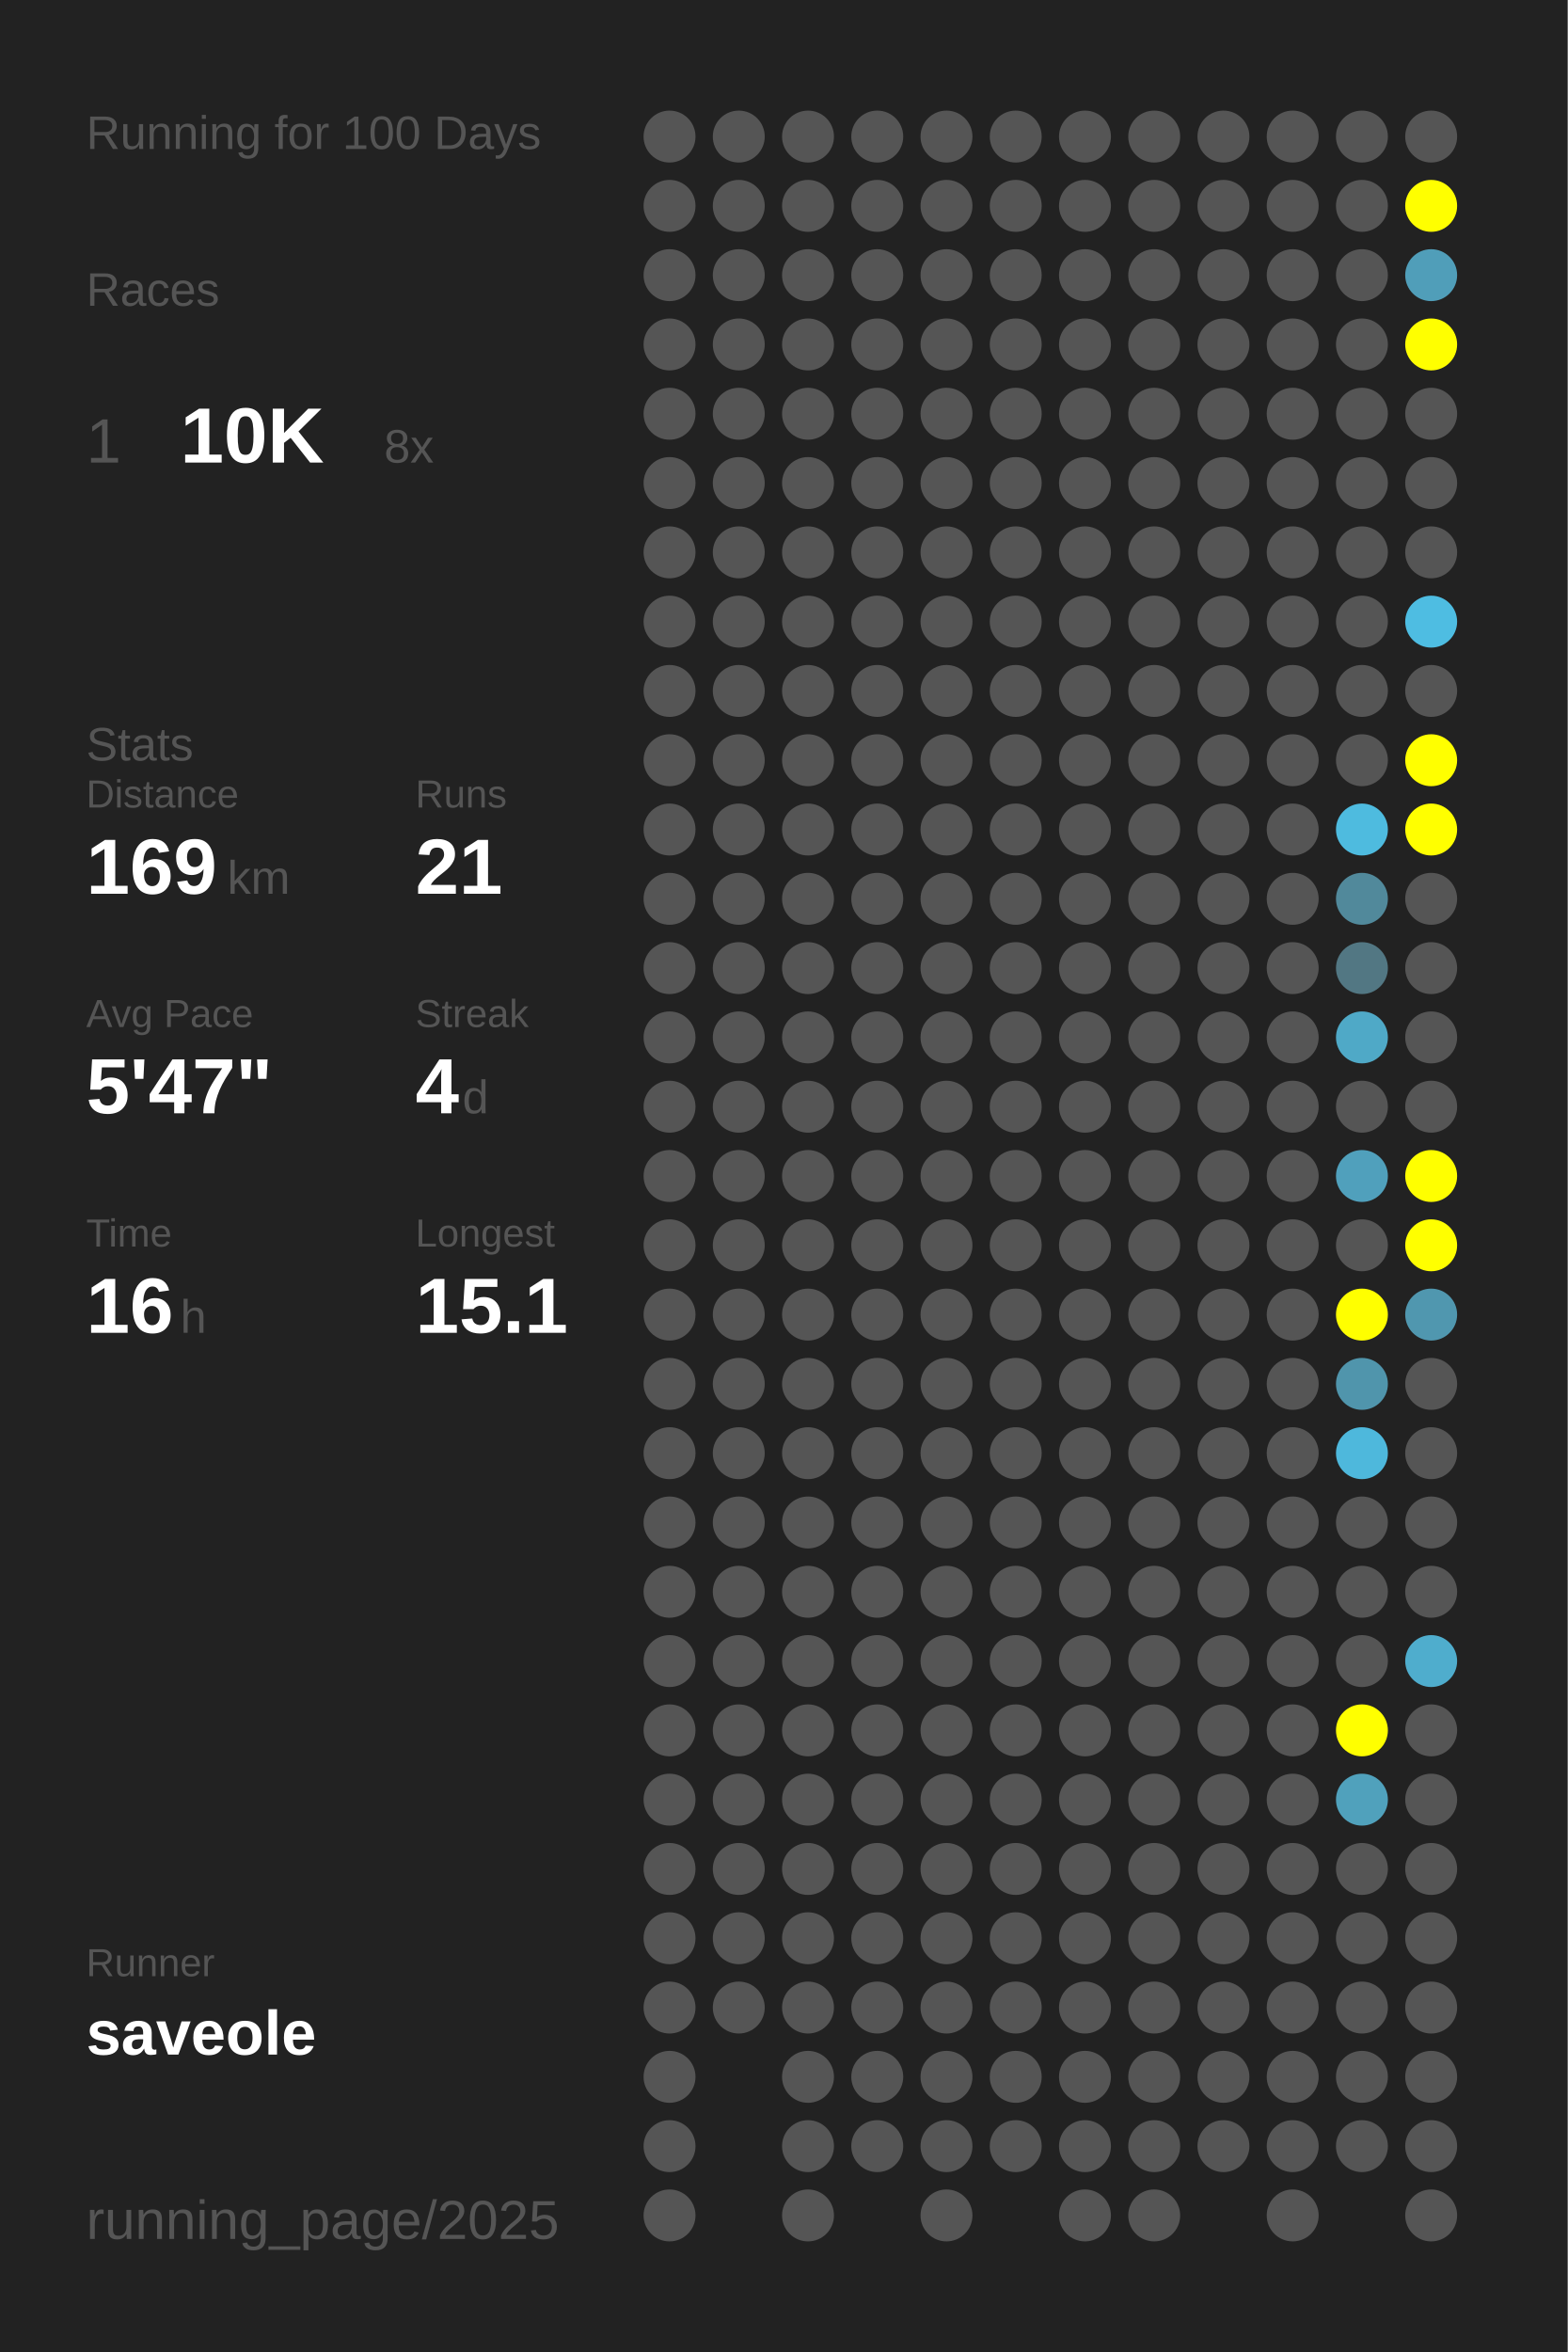
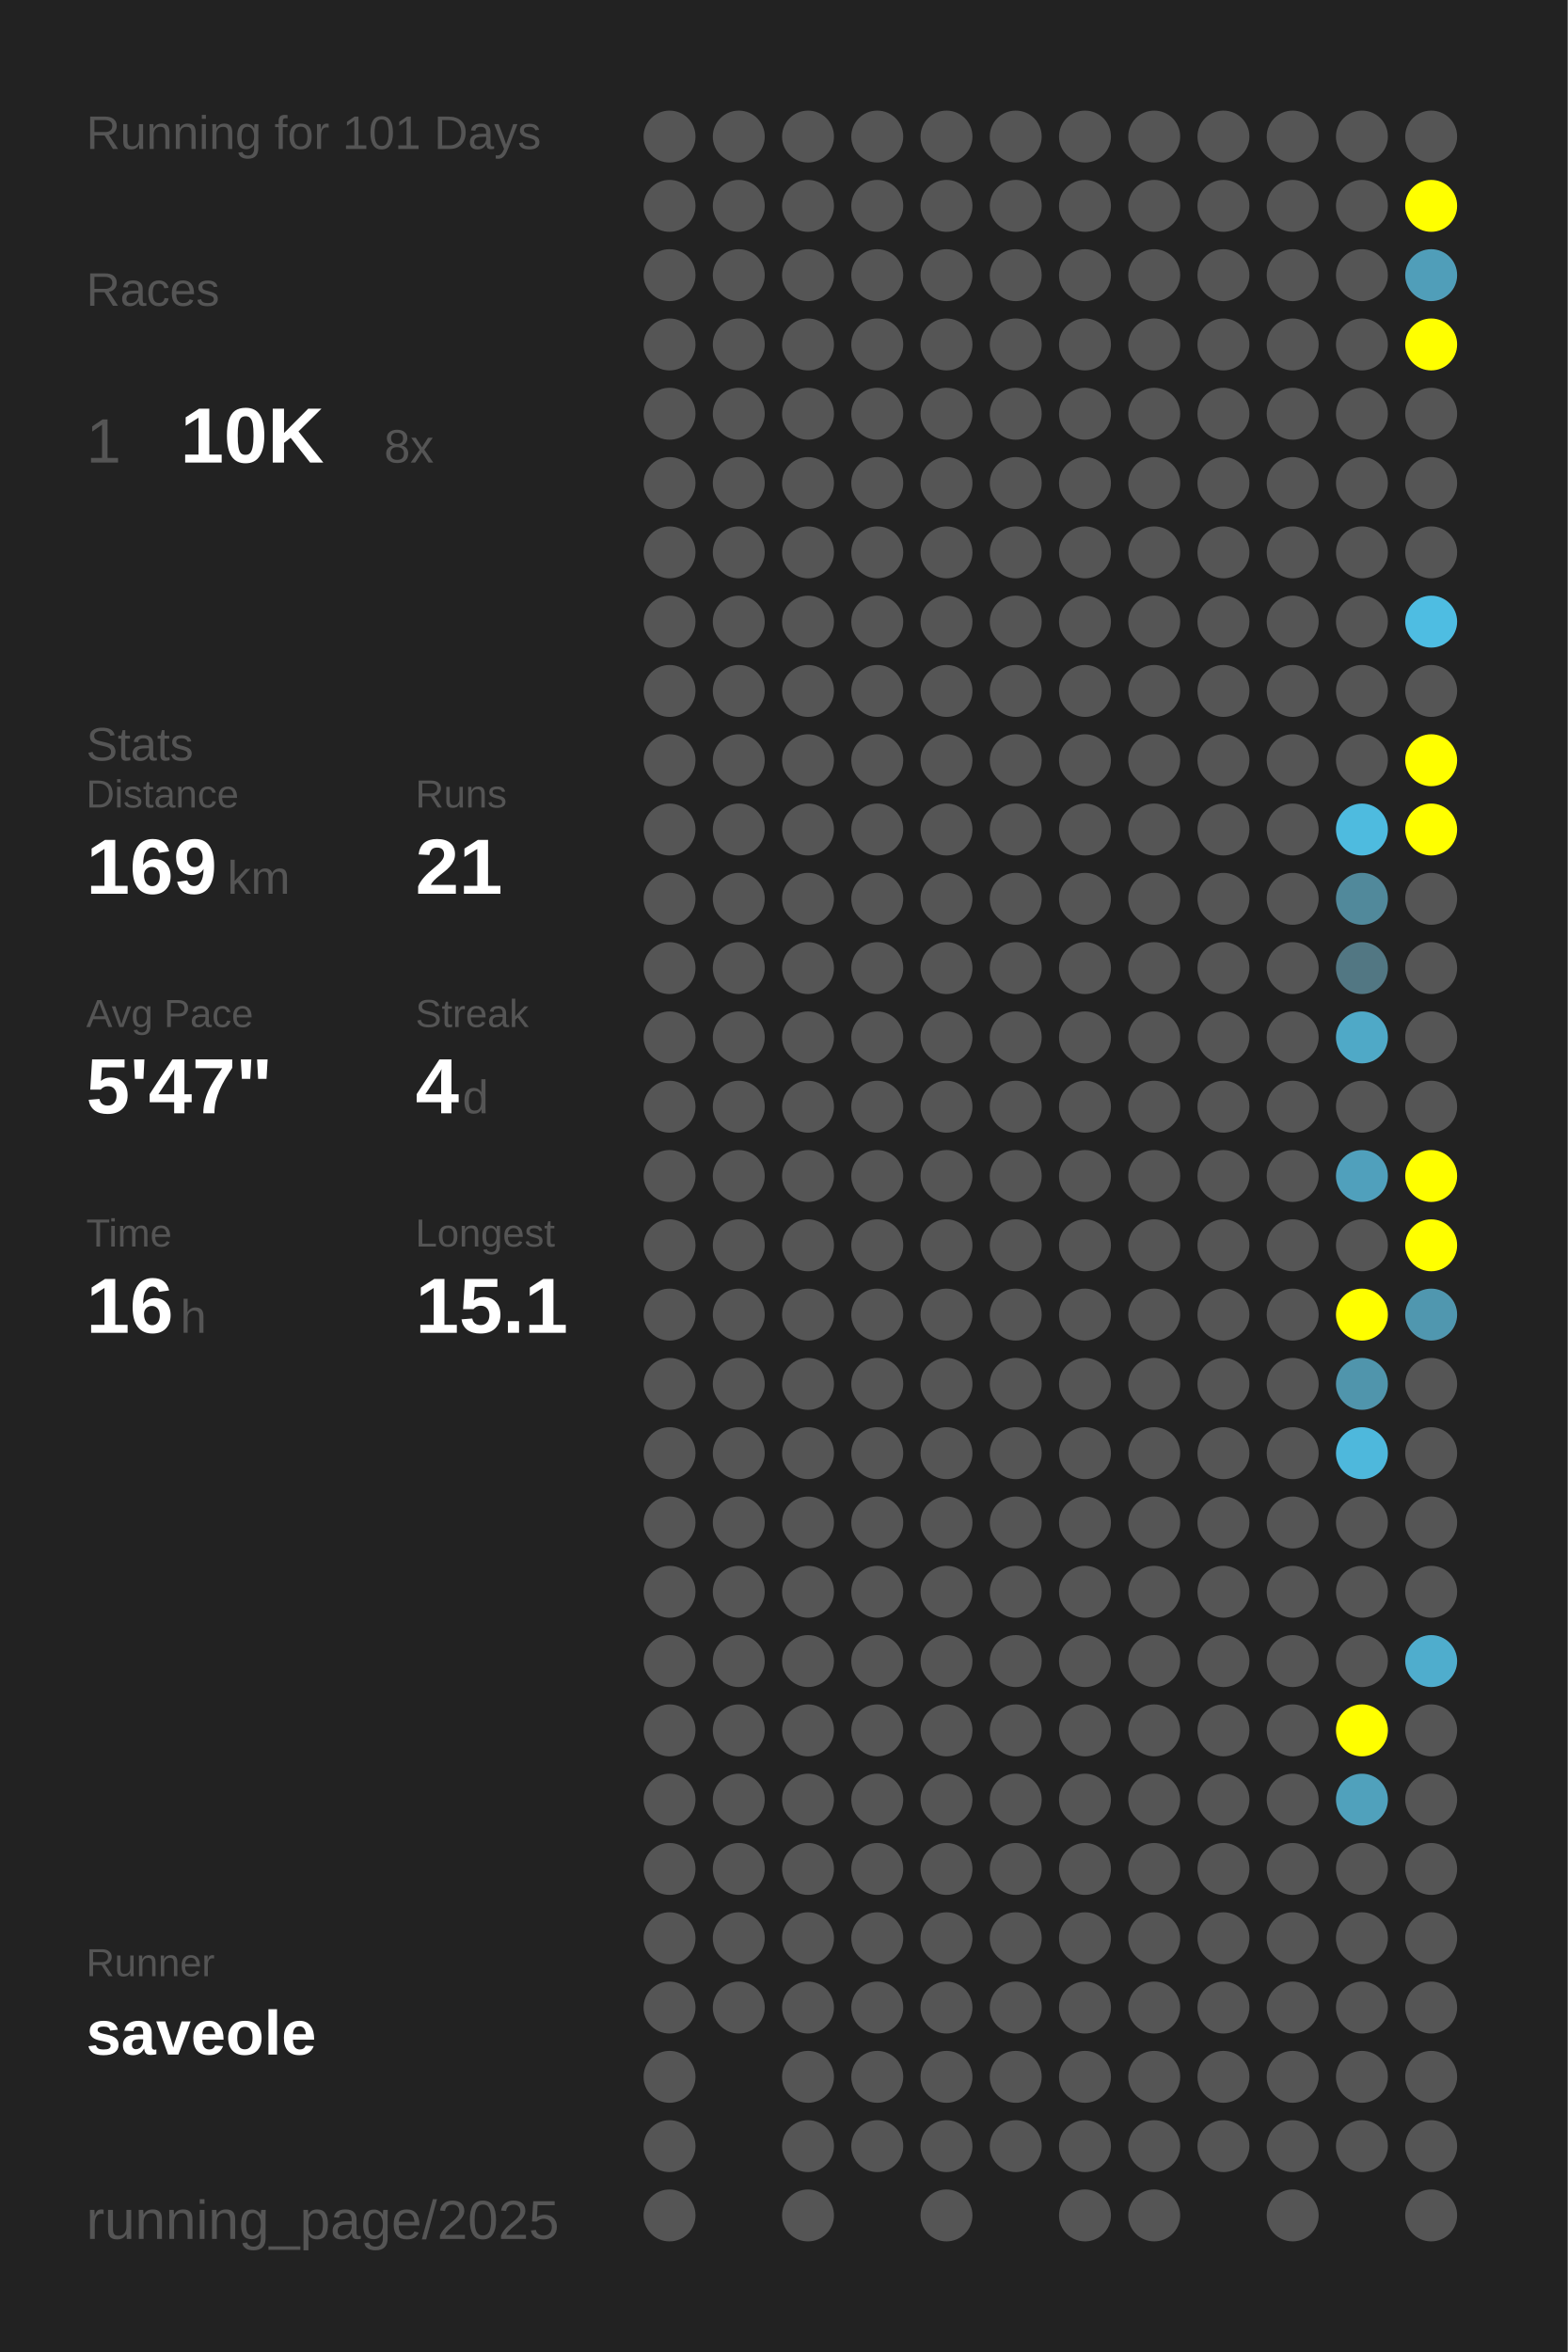
<svg xmlns="http://www.w3.org/2000/svg" baseProfile="full" height="300mm" version="1.1" viewBox="0,0,200,300" width="200mm">
  <defs />
  <rect fill="#222222" height="300" width="200" x="0" y="0" />
-   <text fill="#555555" style="font-size:6px; font-family:Arial;" x="11" y="19">Running for 100 Days</text>
+   <text fill="#555555" style="font-size:6px; font-family:Arial;" x="11" y="19">Running for 101 Days</text>
  <text fill="#555555" style="font-size:6px; font-family:Arial;" x="11" y="39">Races</text>
  <text fill="#555555" style="font-size:8px; font-family:Arial;" x="11" y="59">1</text>
  <text fill="#FFFFFF" style="font-size:10px; font-family:Arial; font-weight:bold;" x="23" y="59">10K</text>
  <text fill="#555555" style="font-size:6px; font-family:Arial;" x="49" y="59">8x</text>
  <text fill="#555555" style="font-size:6px; font-family:Arial;" x="11" y="97">Stats</text>
  <text fill="#555555" style="font-size:5px; font-family:Arial;" x="11" y="103">Distance</text>
  <text fill="#FFFFFF" style="font-size:10px; font-family:Arial; font-weight:bold;" x="11" y="114">169</text>
  <text fill="#555555" style="font-size:6px; font-family:Arial;" x="29" y="114">km</text>
  <text fill="#555555" style="font-size:5px; font-family:Arial;" x="53" y="103">Runs</text>
  <text fill="#FFFFFF" style="font-size:10px; font-family:Arial; font-weight:bold;" x="53" y="114">21</text>
  <text fill="#555555" style="font-size:5px; font-family:Arial;" x="11" y="131">Avg Pace</text>
  <text fill="#FFFFFF" style="font-size:10px; font-family:Arial; font-weight:bold;" x="11" y="142">5'47"</text>
  <text fill="#555555" style="font-size:5px; font-family:Arial;" x="53" y="131">Streak</text>
  <text fill="#FFFFFF" style="font-size:10px; font-family:Arial; font-weight:bold;" x="53" y="142">4</text>
  <text fill="#555555" style="font-size:6px; font-family:Arial;" x="59" y="142">d</text>
  <text fill="#555555" style="font-size:5px; font-family:Arial;" x="11" y="159">Time</text>
  <text fill="#FFFFFF" style="font-size:10px; font-family:Arial; font-weight:bold;" x="11" y="170">16</text>
  <text fill="#555555" style="font-size:6px; font-family:Arial;" x="23" y="170">h</text>
  <text fill="#555555" style="font-size:5px; font-family:Arial;" x="53" y="159">Longest</text>
  <text fill="#FFFFFF" style="font-size:10px; font-family:Arial; font-weight:bold;" x="53" y="170">15.1</text>
  <text fill="#555555" style="font-size:5px; font-family:Arial;" x="11" y="252.065">Runner</text>
  <text fill="#FFFFFF" style="font-size:8px; font-family:Arial; font-weight:bold;" x="11" y="262.065">saveole</text>
  <text fill="#555555" style="font-size:7px; font-family:Arial;" x="11" y="285.581">running_page/2025</text>
  <circle cx="85.417" cy="17.419" fill="#555555" r="3.312" />
  <circle cx="85.417" cy="26.258" fill="#555555" r="3.312" />
  <circle cx="85.417" cy="35.097" fill="#555555" r="3.312" />
  <circle cx="85.417" cy="43.935" fill="#555555" r="3.312" />
  <circle cx="85.417" cy="52.774" fill="#555555" r="3.312" />
  <circle cx="85.417" cy="61.613" fill="#555555" r="3.312" />
  <circle cx="85.417" cy="70.452" fill="#555555" r="3.312" />
  <circle cx="85.417" cy="79.29" fill="#555555" r="3.312" />
  <circle cx="85.417" cy="88.129" fill="#555555" r="3.312" />
  <circle cx="85.417" cy="96.968" fill="#555555" r="3.312" />
  <circle cx="85.417" cy="105.806" fill="#555555" r="3.312" />
  <circle cx="85.417" cy="114.645" fill="#555555" r="3.312" />
  <circle cx="85.417" cy="123.484" fill="#555555" r="3.312" />
  <circle cx="85.417" cy="132.323" fill="#555555" r="3.312" />
  <circle cx="85.417" cy="141.161" fill="#555555" r="3.312" />
  <circle cx="85.417" cy="150" fill="#555555" r="3.312" />
  <circle cx="85.417" cy="158.839" fill="#555555" r="3.312" />
  <circle cx="85.417" cy="167.677" fill="#555555" r="3.312" />
  <circle cx="85.417" cy="176.516" fill="#555555" r="3.312" />
  <circle cx="85.417" cy="185.355" fill="#555555" r="3.312" />
  <circle cx="85.417" cy="194.194" fill="#555555" r="3.312" />
  <circle cx="85.417" cy="203.032" fill="#555555" r="3.312" />
  <circle cx="85.417" cy="211.871" fill="#555555" r="3.312" />
  <circle cx="85.417" cy="220.71" fill="#555555" r="3.312" />
  <circle cx="85.417" cy="229.548" fill="#555555" r="3.312" />
  <circle cx="85.417" cy="238.387" fill="#555555" r="3.312" />
  <circle cx="85.417" cy="247.226" fill="#555555" r="3.312" />
  <circle cx="85.417" cy="256.065" fill="#555555" r="3.312" />
  <circle cx="85.417" cy="264.903" fill="#555555" r="3.312" />
  <circle cx="85.417" cy="273.742" fill="#555555" r="3.312" />
  <circle cx="85.417" cy="282.581" fill="#555555" r="3.312" />
  <circle cx="94.25" cy="17.419" fill="#555555" r="3.312" />
  <circle cx="94.25" cy="26.258" fill="#555555" r="3.312" />
  <circle cx="94.25" cy="35.097" fill="#555555" r="3.312" />
  <circle cx="94.25" cy="43.935" fill="#555555" r="3.312" />
  <circle cx="94.25" cy="52.774" fill="#555555" r="3.312" />
  <circle cx="94.25" cy="61.613" fill="#555555" r="3.312" />
  <circle cx="94.25" cy="70.452" fill="#555555" r="3.312" />
  <circle cx="94.25" cy="79.29" fill="#555555" r="3.312" />
  <circle cx="94.25" cy="88.129" fill="#555555" r="3.312" />
  <circle cx="94.25" cy="96.968" fill="#555555" r="3.312" />
  <circle cx="94.25" cy="105.806" fill="#555555" r="3.312" />
  <circle cx="94.25" cy="114.645" fill="#555555" r="3.312" />
  <circle cx="94.25" cy="123.484" fill="#555555" r="3.312" />
  <circle cx="94.25" cy="132.323" fill="#555555" r="3.312" />
  <circle cx="94.25" cy="141.161" fill="#555555" r="3.312" />
  <circle cx="94.25" cy="150" fill="#555555" r="3.312" />
  <circle cx="94.25" cy="158.839" fill="#555555" r="3.312" />
  <circle cx="94.25" cy="167.677" fill="#555555" r="3.312" />
  <circle cx="94.25" cy="176.516" fill="#555555" r="3.312" />
  <circle cx="94.25" cy="185.355" fill="#555555" r="3.312" />
  <circle cx="94.25" cy="194.194" fill="#555555" r="3.312" />
  <circle cx="94.25" cy="203.032" fill="#555555" r="3.312" />
  <circle cx="94.25" cy="211.871" fill="#555555" r="3.312" />
  <circle cx="94.25" cy="220.71" fill="#555555" r="3.312" />
  <circle cx="94.25" cy="229.548" fill="#555555" r="3.312" />
  <circle cx="94.25" cy="238.387" fill="#555555" r="3.312" />
  <circle cx="94.25" cy="247.226" fill="#555555" r="3.312" />
  <circle cx="94.25" cy="256.065" fill="#555555" r="3.312" />
  <circle cx="103.083" cy="17.419" fill="#555555" r="3.312" />
  <circle cx="103.083" cy="26.258" fill="#555555" r="3.312" />
  <circle cx="103.083" cy="35.097" fill="#555555" r="3.312" />
  <circle cx="103.083" cy="43.935" fill="#555555" r="3.312" />
  <circle cx="103.083" cy="52.774" fill="#555555" r="3.312" />
  <circle cx="103.083" cy="61.613" fill="#555555" r="3.312" />
  <circle cx="103.083" cy="70.452" fill="#555555" r="3.312" />
  <circle cx="103.083" cy="79.29" fill="#555555" r="3.312" />
  <circle cx="103.083" cy="88.129" fill="#555555" r="3.312" />
  <circle cx="103.083" cy="96.968" fill="#555555" r="3.312" />
  <circle cx="103.083" cy="105.806" fill="#555555" r="3.312" />
  <circle cx="103.083" cy="114.645" fill="#555555" r="3.312" />
  <circle cx="103.083" cy="123.484" fill="#555555" r="3.312" />
  <circle cx="103.083" cy="132.323" fill="#555555" r="3.312" />
  <circle cx="103.083" cy="141.161" fill="#555555" r="3.312" />
  <circle cx="103.083" cy="150" fill="#555555" r="3.312" />
  <circle cx="103.083" cy="158.839" fill="#555555" r="3.312" />
  <circle cx="103.083" cy="167.677" fill="#555555" r="3.312" />
  <circle cx="103.083" cy="176.516" fill="#555555" r="3.312" />
  <circle cx="103.083" cy="185.355" fill="#555555" r="3.312" />
  <circle cx="103.083" cy="194.194" fill="#555555" r="3.312" />
  <circle cx="103.083" cy="203.032" fill="#555555" r="3.312" />
  <circle cx="103.083" cy="211.871" fill="#555555" r="3.312" />
  <circle cx="103.083" cy="220.71" fill="#555555" r="3.312" />
  <circle cx="103.083" cy="229.548" fill="#555555" r="3.312" />
  <circle cx="103.083" cy="238.387" fill="#555555" r="3.312" />
  <circle cx="103.083" cy="247.226" fill="#555555" r="3.312" />
  <circle cx="103.083" cy="256.065" fill="#555555" r="3.312" />
  <circle cx="103.083" cy="264.903" fill="#555555" r="3.312" />
  <circle cx="103.083" cy="273.742" fill="#555555" r="3.312" />
  <circle cx="103.083" cy="282.581" fill="#555555" r="3.312" />
  <circle cx="111.917" cy="17.419" fill="#555555" r="3.312" />
  <circle cx="111.917" cy="26.258" fill="#555555" r="3.312" />
  <circle cx="111.917" cy="35.097" fill="#555555" r="3.312" />
  <circle cx="111.917" cy="43.935" fill="#555555" r="3.312" />
  <circle cx="111.917" cy="52.774" fill="#555555" r="3.312" />
  <circle cx="111.917" cy="61.613" fill="#555555" r="3.312" />
  <circle cx="111.917" cy="70.452" fill="#555555" r="3.312" />
  <circle cx="111.917" cy="79.29" fill="#555555" r="3.312" />
  <circle cx="111.917" cy="88.129" fill="#555555" r="3.312" />
  <circle cx="111.917" cy="96.968" fill="#555555" r="3.312" />
  <circle cx="111.917" cy="105.806" fill="#555555" r="3.312" />
  <circle cx="111.917" cy="114.645" fill="#555555" r="3.312" />
  <circle cx="111.917" cy="123.484" fill="#555555" r="3.312" />
  <circle cx="111.917" cy="132.323" fill="#555555" r="3.312" />
  <circle cx="111.917" cy="141.161" fill="#555555" r="3.312" />
  <circle cx="111.917" cy="150" fill="#555555" r="3.312" />
  <circle cx="111.917" cy="158.839" fill="#555555" r="3.312" />
  <circle cx="111.917" cy="167.677" fill="#555555" r="3.312" />
  <circle cx="111.917" cy="176.516" fill="#555555" r="3.312" />
  <circle cx="111.917" cy="185.355" fill="#555555" r="3.312" />
  <circle cx="111.917" cy="194.194" fill="#555555" r="3.312" />
  <circle cx="111.917" cy="203.032" fill="#555555" r="3.312" />
  <circle cx="111.917" cy="211.871" fill="#555555" r="3.312" />
  <circle cx="111.917" cy="220.71" fill="#555555" r="3.312" />
  <circle cx="111.917" cy="229.548" fill="#555555" r="3.312" />
  <circle cx="111.917" cy="238.387" fill="#555555" r="3.312" />
  <circle cx="111.917" cy="247.226" fill="#555555" r="3.312" />
  <circle cx="111.917" cy="256.065" fill="#555555" r="3.312" />
  <circle cx="111.917" cy="264.903" fill="#555555" r="3.312" />
  <circle cx="111.917" cy="273.742" fill="#555555" r="3.312" />
  <circle cx="120.75" cy="17.419" fill="#555555" r="3.312" />
  <circle cx="120.75" cy="26.258" fill="#555555" r="3.312" />
  <circle cx="120.75" cy="35.097" fill="#555555" r="3.312" />
  <circle cx="120.75" cy="43.935" fill="#555555" r="3.312" />
  <circle cx="120.75" cy="52.774" fill="#555555" r="3.312" />
  <circle cx="120.75" cy="61.613" fill="#555555" r="3.312" />
  <circle cx="120.75" cy="70.452" fill="#555555" r="3.312" />
  <circle cx="120.75" cy="79.29" fill="#555555" r="3.312" />
  <circle cx="120.75" cy="88.129" fill="#555555" r="3.312" />
  <circle cx="120.75" cy="96.968" fill="#555555" r="3.312" />
  <circle cx="120.75" cy="105.806" fill="#555555" r="3.312" />
  <circle cx="120.75" cy="114.645" fill="#555555" r="3.312" />
  <circle cx="120.75" cy="123.484" fill="#555555" r="3.312" />
  <circle cx="120.75" cy="132.323" fill="#555555" r="3.312" />
  <circle cx="120.75" cy="141.161" fill="#555555" r="3.312" />
  <circle cx="120.75" cy="150" fill="#555555" r="3.312" />
  <circle cx="120.75" cy="158.839" fill="#555555" r="3.312" />
  <circle cx="120.75" cy="167.677" fill="#555555" r="3.312" />
  <circle cx="120.75" cy="176.516" fill="#555555" r="3.312" />
  <circle cx="120.75" cy="185.355" fill="#555555" r="3.312" />
  <circle cx="120.75" cy="194.194" fill="#555555" r="3.312" />
  <circle cx="120.75" cy="203.032" fill="#555555" r="3.312" />
  <circle cx="120.75" cy="211.871" fill="#555555" r="3.312" />
  <circle cx="120.75" cy="220.71" fill="#555555" r="3.312" />
  <circle cx="120.75" cy="229.548" fill="#555555" r="3.312" />
  <circle cx="120.75" cy="238.387" fill="#555555" r="3.312" />
  <circle cx="120.75" cy="247.226" fill="#555555" r="3.312" />
  <circle cx="120.75" cy="256.065" fill="#555555" r="3.312" />
  <circle cx="120.75" cy="264.903" fill="#555555" r="3.312" />
  <circle cx="120.75" cy="273.742" fill="#555555" r="3.312" />
  <circle cx="120.75" cy="282.581" fill="#555555" r="3.312" />
  <circle cx="129.583" cy="17.419" fill="#555555" r="3.312" />
  <circle cx="129.583" cy="26.258" fill="#555555" r="3.312" />
  <circle cx="129.583" cy="35.097" fill="#555555" r="3.312" />
  <circle cx="129.583" cy="43.935" fill="#555555" r="3.312" />
  <circle cx="129.583" cy="52.774" fill="#555555" r="3.312" />
  <circle cx="129.583" cy="61.613" fill="#555555" r="3.312" />
  <circle cx="129.583" cy="70.452" fill="#555555" r="3.312" />
  <circle cx="129.583" cy="79.29" fill="#555555" r="3.312" />
  <circle cx="129.583" cy="88.129" fill="#555555" r="3.312" />
  <circle cx="129.583" cy="96.968" fill="#555555" r="3.312" />
  <circle cx="129.583" cy="105.806" fill="#555555" r="3.312" />
  <circle cx="129.583" cy="114.645" fill="#555555" r="3.312" />
  <circle cx="129.583" cy="123.484" fill="#555555" r="3.312" />
  <circle cx="129.583" cy="132.323" fill="#555555" r="3.312" />
  <circle cx="129.583" cy="141.161" fill="#555555" r="3.312" />
  <circle cx="129.583" cy="150" fill="#555555" r="3.312" />
  <circle cx="129.583" cy="158.839" fill="#555555" r="3.312" />
  <circle cx="129.583" cy="167.677" fill="#555555" r="3.312" />
  <circle cx="129.583" cy="176.516" fill="#555555" r="3.312" />
  <circle cx="129.583" cy="185.355" fill="#555555" r="3.312" />
  <circle cx="129.583" cy="194.194" fill="#555555" r="3.312" />
  <circle cx="129.583" cy="203.032" fill="#555555" r="3.312" />
  <circle cx="129.583" cy="211.871" fill="#555555" r="3.312" />
  <circle cx="129.583" cy="220.71" fill="#555555" r="3.312" />
  <circle cx="129.583" cy="229.548" fill="#555555" r="3.312" />
  <circle cx="129.583" cy="238.387" fill="#555555" r="3.312" />
  <circle cx="129.583" cy="247.226" fill="#555555" r="3.312" />
  <circle cx="129.583" cy="256.065" fill="#555555" r="3.312" />
  <circle cx="129.583" cy="264.903" fill="#555555" r="3.312" />
  <circle cx="129.583" cy="273.742" fill="#555555" r="3.312" />
  <circle cx="138.417" cy="17.419" fill="#555555" r="3.312" />
  <circle cx="138.417" cy="26.258" fill="#555555" r="3.312" />
  <circle cx="138.417" cy="35.097" fill="#555555" r="3.312" />
  <circle cx="138.417" cy="43.935" fill="#555555" r="3.312" />
  <circle cx="138.417" cy="52.774" fill="#555555" r="3.312" />
  <circle cx="138.417" cy="61.613" fill="#555555" r="3.312" />
  <circle cx="138.417" cy="70.452" fill="#555555" r="3.312" />
  <circle cx="138.417" cy="79.29" fill="#555555" r="3.312" />
  <circle cx="138.417" cy="88.129" fill="#555555" r="3.312" />
  <circle cx="138.417" cy="96.968" fill="#555555" r="3.312" />
  <circle cx="138.417" cy="105.806" fill="#555555" r="3.312" />
  <circle cx="138.417" cy="114.645" fill="#555555" r="3.312" />
  <circle cx="138.417" cy="123.484" fill="#555555" r="3.312" />
  <circle cx="138.417" cy="132.323" fill="#555555" r="3.312" />
  <circle cx="138.417" cy="141.161" fill="#555555" r="3.312" />
  <circle cx="138.417" cy="150" fill="#555555" r="3.312" />
  <circle cx="138.417" cy="158.839" fill="#555555" r="3.312" />
  <circle cx="138.417" cy="167.677" fill="#555555" r="3.312" />
  <circle cx="138.417" cy="176.516" fill="#555555" r="3.312" />
  <circle cx="138.417" cy="185.355" fill="#555555" r="3.312" />
  <circle cx="138.417" cy="194.194" fill="#555555" r="3.312" />
  <circle cx="138.417" cy="203.032" fill="#555555" r="3.312" />
  <circle cx="138.417" cy="211.871" fill="#555555" r="3.312" />
  <circle cx="138.417" cy="220.71" fill="#555555" r="3.312" />
  <circle cx="138.417" cy="229.548" fill="#555555" r="3.312" />
  <circle cx="138.417" cy="238.387" fill="#555555" r="3.312" />
  <circle cx="138.417" cy="247.226" fill="#555555" r="3.312" />
  <circle cx="138.417" cy="256.065" fill="#555555" r="3.312" />
  <circle cx="138.417" cy="264.903" fill="#555555" r="3.312" />
  <circle cx="138.417" cy="273.742" fill="#555555" r="3.312" />
  <circle cx="138.417" cy="282.581" fill="#555555" r="3.312" />
  <circle cx="147.25" cy="17.419" fill="#555555" r="3.312" />
  <circle cx="147.25" cy="26.258" fill="#555555" r="3.312" />
  <circle cx="147.25" cy="35.097" fill="#555555" r="3.312" />
  <circle cx="147.25" cy="43.935" fill="#555555" r="3.312" />
  <circle cx="147.25" cy="52.774" fill="#555555" r="3.312" />
  <circle cx="147.25" cy="61.613" fill="#555555" r="3.312" />
  <circle cx="147.25" cy="70.452" fill="#555555" r="3.312" />
  <circle cx="147.25" cy="79.29" fill="#555555" r="3.312" />
  <circle cx="147.25" cy="88.129" fill="#555555" r="3.312" />
  <circle cx="147.25" cy="96.968" fill="#555555" r="3.312" />
  <circle cx="147.25" cy="105.806" fill="#555555" r="3.312" />
  <circle cx="147.25" cy="114.645" fill="#555555" r="3.312" />
  <circle cx="147.25" cy="123.484" fill="#555555" r="3.312" />
  <circle cx="147.25" cy="132.323" fill="#555555" r="3.312" />
  <circle cx="147.25" cy="141.161" fill="#555555" r="3.312" />
  <circle cx="147.25" cy="150" fill="#555555" r="3.312" />
  <circle cx="147.25" cy="158.839" fill="#555555" r="3.312" />
  <circle cx="147.25" cy="167.677" fill="#555555" r="3.312" />
  <circle cx="147.25" cy="176.516" fill="#555555" r="3.312" />
  <circle cx="147.25" cy="185.355" fill="#555555" r="3.312" />
  <circle cx="147.25" cy="194.194" fill="#555555" r="3.312" />
  <circle cx="147.25" cy="203.032" fill="#555555" r="3.312" />
  <circle cx="147.25" cy="211.871" fill="#555555" r="3.312" />
  <circle cx="147.25" cy="220.71" fill="#555555" r="3.312" />
  <circle cx="147.25" cy="229.548" fill="#555555" r="3.312" />
  <circle cx="147.25" cy="238.387" fill="#555555" r="3.312" />
  <circle cx="147.25" cy="247.226" fill="#555555" r="3.312" />
  <circle cx="147.25" cy="256.065" fill="#555555" r="3.312" />
  <circle cx="147.25" cy="264.903" fill="#555555" r="3.312" />
  <circle cx="147.25" cy="273.742" fill="#555555" r="3.312" />
  <circle cx="147.25" cy="282.581" fill="#555555" r="3.312" />
  <circle cx="156.083" cy="17.419" fill="#555555" r="3.312" />
  <circle cx="156.083" cy="26.258" fill="#555555" r="3.312" />
  <circle cx="156.083" cy="35.097" fill="#555555" r="3.312" />
  <circle cx="156.083" cy="43.935" fill="#555555" r="3.312" />
  <circle cx="156.083" cy="52.774" fill="#555555" r="3.312" />
  <circle cx="156.083" cy="61.613" fill="#555555" r="3.312" />
  <circle cx="156.083" cy="70.452" fill="#555555" r="3.312" />
  <circle cx="156.083" cy="79.29" fill="#555555" r="3.312" />
  <circle cx="156.083" cy="88.129" fill="#555555" r="3.312" />
  <circle cx="156.083" cy="96.968" fill="#555555" r="3.312" />
  <circle cx="156.083" cy="105.806" fill="#555555" r="3.312" />
  <circle cx="156.083" cy="114.645" fill="#555555" r="3.312" />
  <circle cx="156.083" cy="123.484" fill="#555555" r="3.312" />
  <circle cx="156.083" cy="132.323" fill="#555555" r="3.312" />
  <circle cx="156.083" cy="141.161" fill="#555555" r="3.312" />
  <circle cx="156.083" cy="150" fill="#555555" r="3.312" />
  <circle cx="156.083" cy="158.839" fill="#555555" r="3.312" />
  <circle cx="156.083" cy="167.677" fill="#555555" r="3.312" />
  <circle cx="156.083" cy="176.516" fill="#555555" r="3.312" />
  <circle cx="156.083" cy="185.355" fill="#555555" r="3.312" />
  <circle cx="156.083" cy="194.194" fill="#555555" r="3.312" />
  <circle cx="156.083" cy="203.032" fill="#555555" r="3.312" />
  <circle cx="156.083" cy="211.871" fill="#555555" r="3.312" />
  <circle cx="156.083" cy="220.71" fill="#555555" r="3.312" />
  <circle cx="156.083" cy="229.548" fill="#555555" r="3.312" />
  <circle cx="156.083" cy="238.387" fill="#555555" r="3.312" />
  <circle cx="156.083" cy="247.226" fill="#555555" r="3.312" />
  <circle cx="156.083" cy="256.065" fill="#555555" r="3.312" />
  <circle cx="156.083" cy="264.903" fill="#555555" r="3.312" />
  <circle cx="156.083" cy="273.742" fill="#555555" r="3.312" />
  <circle cx="164.917" cy="17.419" fill="#555555" r="3.312" />
  <circle cx="164.917" cy="26.258" fill="#555555" r="3.312" />
  <circle cx="164.917" cy="35.097" fill="#555555" r="3.312" />
  <circle cx="164.917" cy="43.935" fill="#555555" r="3.312" />
  <circle cx="164.917" cy="52.774" fill="#555555" r="3.312" />
  <circle cx="164.917" cy="61.613" fill="#555555" r="3.312" />
  <circle cx="164.917" cy="70.452" fill="#555555" r="3.312" />
  <circle cx="164.917" cy="79.29" fill="#555555" r="3.312" />
  <circle cx="164.917" cy="88.129" fill="#555555" r="3.312" />
  <circle cx="164.917" cy="96.968" fill="#555555" r="3.312" />
  <circle cx="164.917" cy="105.806" fill="#555555" r="3.312" />
  <circle cx="164.917" cy="114.645" fill="#555555" r="3.312" />
  <circle cx="164.917" cy="123.484" fill="#555555" r="3.312" />
  <circle cx="164.917" cy="132.323" fill="#555555" r="3.312" />
  <circle cx="164.917" cy="141.161" fill="#555555" r="3.312" />
  <circle cx="164.917" cy="150" fill="#555555" r="3.312" />
  <circle cx="164.917" cy="158.839" fill="#555555" r="3.312" />
  <circle cx="164.917" cy="167.677" fill="#555555" r="3.312" />
  <circle cx="164.917" cy="176.516" fill="#555555" r="3.312" />
  <circle cx="164.917" cy="185.355" fill="#555555" r="3.312" />
  <circle cx="164.917" cy="194.194" fill="#555555" r="3.312" />
  <circle cx="164.917" cy="203.032" fill="#555555" r="3.312" />
  <circle cx="164.917" cy="211.871" fill="#555555" r="3.312" />
  <circle cx="164.917" cy="220.71" fill="#555555" r="3.312" />
  <circle cx="164.917" cy="229.548" fill="#555555" r="3.312" />
  <circle cx="164.917" cy="238.387" fill="#555555" r="3.312" />
  <circle cx="164.917" cy="247.226" fill="#555555" r="3.312" />
  <circle cx="164.917" cy="256.065" fill="#555555" r="3.312" />
  <circle cx="164.917" cy="264.903" fill="#555555" r="3.312" />
  <circle cx="164.917" cy="273.742" fill="#555555" r="3.312" />
  <circle cx="164.917" cy="282.581" fill="#555555" r="3.312" />
  <circle cx="173.75" cy="17.419" fill="#555555" r="3.312" />
  <circle cx="173.75" cy="26.258" fill="#555555" r="3.312" />
  <circle cx="173.75" cy="35.097" fill="#555555" r="3.312" />
  <circle cx="173.75" cy="43.935" fill="#555555" r="3.312" />
  <circle cx="173.75" cy="52.774" fill="#555555" r="3.312" />
  <circle cx="173.75" cy="61.613" fill="#555555" r="3.312" />
  <circle cx="173.75" cy="70.452" fill="#555555" r="3.312" />
  <circle cx="173.75" cy="79.29" fill="#555555" r="3.312" />
  <circle cx="173.75" cy="88.129" fill="#555555" r="3.312" />
  <circle cx="173.75" cy="96.968" fill="#555555" r="3.312" />
  <circle cx="173.75" cy="105.806" fill="#4ebbdf" r="3.312" />
  <circle cx="173.75" cy="114.645" fill="#51899b" r="3.312" />
  <circle cx="173.75" cy="123.484" fill="#527783" r="3.312" />
  <circle cx="173.75" cy="132.323" fill="#4fa9c7" r="3.312" />
  <circle cx="173.75" cy="141.161" fill="#555555" r="3.312" />
  <circle cx="173.75" cy="150" fill="#50a0bc" r="3.312" />
  <circle cx="173.75" cy="158.839" fill="#555555" r="3.312" />
  <circle cx="173.75" cy="167.677" fill="#FFFF00" r="3.312" />
  <circle cx="173.75" cy="176.516" fill="#5095ac" r="3.312" />
  <circle cx="173.75" cy="185.355" fill="#4eb8dc" r="3.312" />
  <circle cx="173.75" cy="194.194" fill="#555555" r="3.312" />
  <circle cx="173.75" cy="203.032" fill="#555555" r="3.312" />
  <circle cx="173.75" cy="211.871" fill="#555555" r="3.312" />
  <circle cx="173.75" cy="220.71" fill="#FFFF00" r="3.312" />
  <circle cx="173.75" cy="229.548" fill="#50a1bc" r="3.312" />
  <circle cx="173.75" cy="238.387" fill="#555555" r="3.312" />
  <circle cx="173.75" cy="247.226" fill="#555555" r="3.312" />
  <circle cx="173.75" cy="256.065" fill="#555555" r="3.312" />
  <circle cx="173.75" cy="264.903" fill="#555555" r="3.312" />
  <circle cx="173.75" cy="273.742" fill="#555555" r="3.312" />
  <circle cx="182.583" cy="17.419" fill="#555555" r="3.312" />
  <circle cx="182.583" cy="26.258" fill="#FFFF00" r="3.312" />
  <circle cx="182.583" cy="35.097" fill="#509eb9" r="3.312" />
  <circle cx="182.583" cy="43.935" fill="#FFFF00" r="3.312" />
  <circle cx="182.583" cy="52.774" fill="#555555" r="3.312" />
  <circle cx="182.583" cy="61.613" fill="#555555" r="3.312" />
  <circle cx="182.583" cy="70.452" fill="#555555" r="3.312" />
  <circle cx="182.583" cy="79.29" fill="#4ebde2" r="3.312" />
  <circle cx="182.583" cy="88.129" fill="#555555" r="3.312" />
  <circle cx="182.583" cy="96.968" fill="#FFFF00" r="3.312" />
  <circle cx="182.583" cy="105.806" fill="#FFFF00" r="3.312" />
  <circle cx="182.583" cy="114.645" fill="#555555" r="3.312" />
  <circle cx="182.583" cy="123.484" fill="#555555" r="3.312" />
  <circle cx="182.583" cy="132.323" fill="#555555" r="3.312" />
  <circle cx="182.583" cy="141.161" fill="#555555" r="3.312" />
  <circle cx="182.583" cy="150" fill="#FFFF00" r="3.312" />
  <circle cx="182.583" cy="158.839" fill="#FFFF00" r="3.312" />
  <circle cx="182.583" cy="167.677" fill="#5097af" r="3.312" />
  <circle cx="182.583" cy="176.516" fill="#555555" r="3.312" />
  <circle cx="182.583" cy="185.355" fill="#555555" r="3.312" />
  <circle cx="182.583" cy="194.194" fill="#555555" r="3.312" />
  <circle cx="182.583" cy="203.032" fill="#555555" r="3.312" />
  <circle cx="182.583" cy="211.871" fill="#4fadcd" r="3.312" />
  <circle cx="182.583" cy="220.71" fill="#555555" r="3.312" />
  <circle cx="182.583" cy="229.548" fill="#555555" r="3.312" />
  <circle cx="182.583" cy="238.387" fill="#555555" r="3.312" />
  <circle cx="182.583" cy="247.226" fill="#555555" r="3.312" />
  <circle cx="182.583" cy="256.065" fill="#555555" r="3.312" />
  <circle cx="182.583" cy="264.903" fill="#555555" r="3.312" />
  <circle cx="182.583" cy="273.742" fill="#555555" r="3.312" />
  <circle cx="182.583" cy="282.581" fill="#555555" r="3.312" />
</svg>
